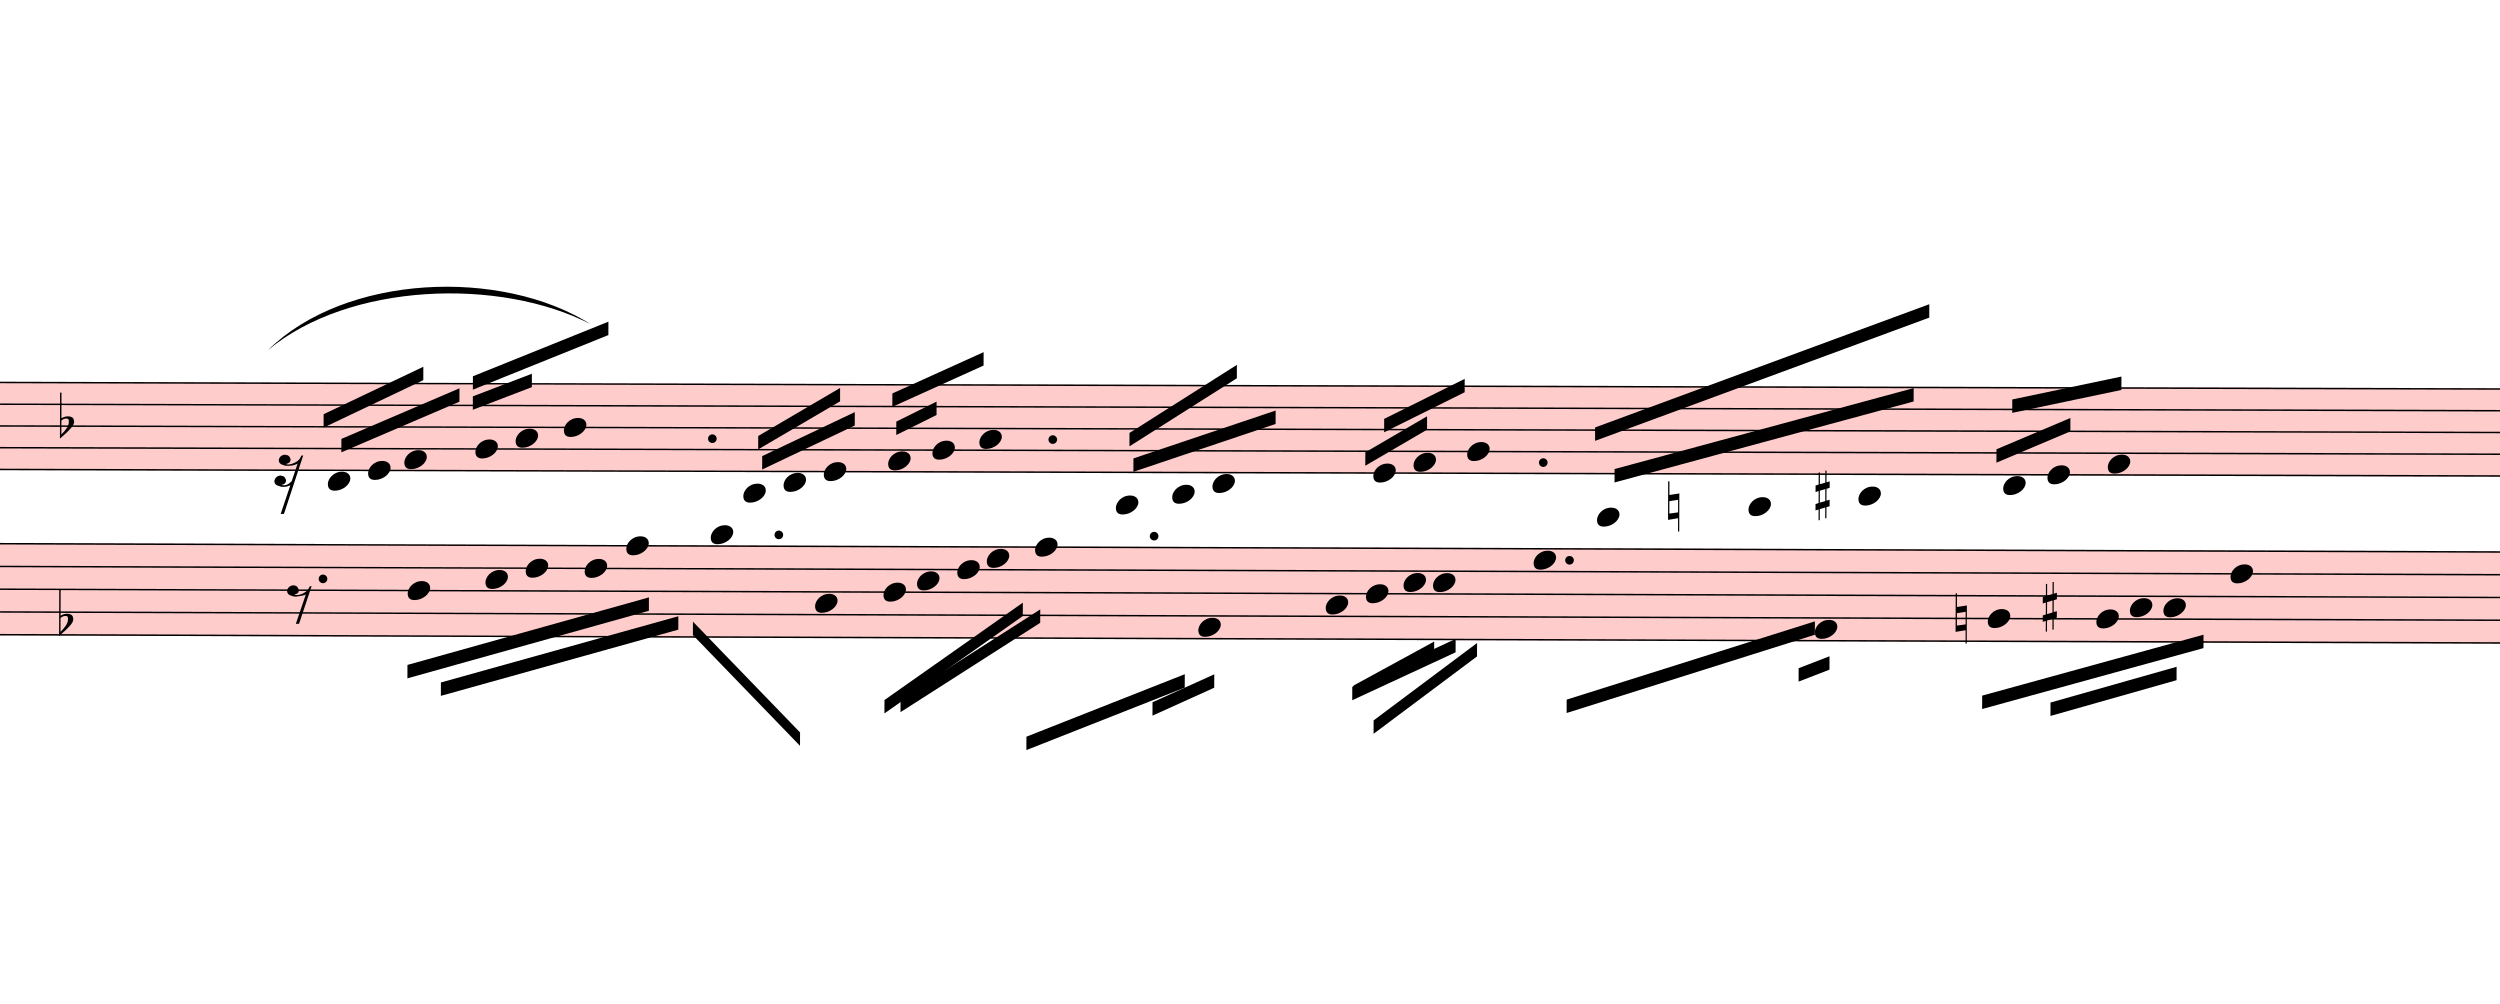
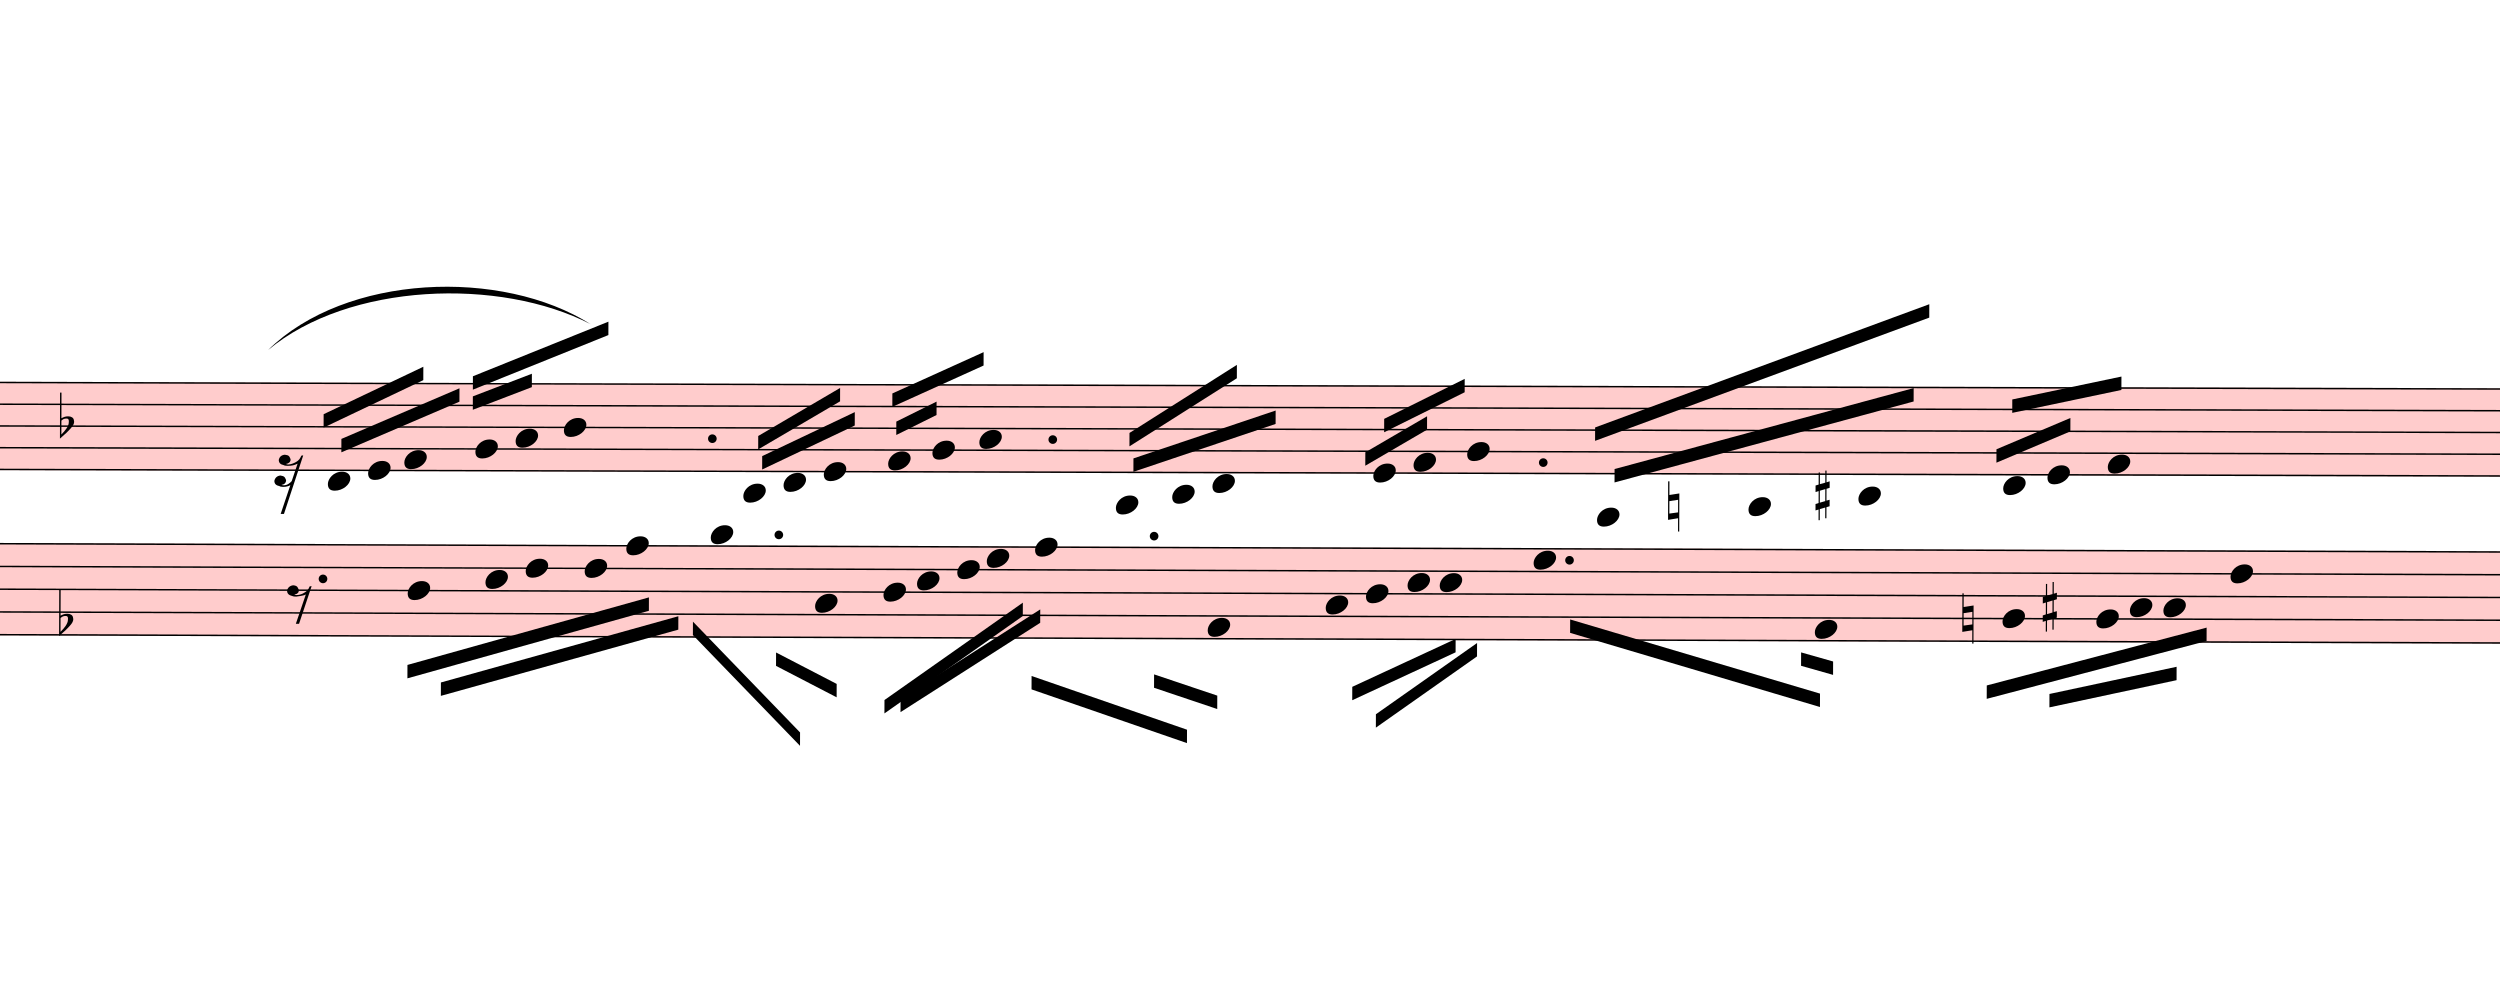
<svg xmlns="http://www.w3.org/2000/svg" viewBox="3822.3 -951.3 16787.7 6736.675" version="1.1" overflow="visible">
  <defs>
    <style type="text/css">
    /* .staff * {
      fill: #000;
      stroke: #000;
    }

    .deletionBack {
      fill: #00000033;
    } */
  </style>
    <symbol id="sym_notehead_quarter" viewBox="0 0 1000 1000" overflow="inherit">
      <path transform="scale(1,-1)" d="M0 -39c0 68 73 172 200 172c66 0 114 -37 114 -95c0 -84 -106 -171 -218 -171c-64 0 -96 30 -96 94z" />
    </symbol>
    <symbol id="sym_rest_rest16th" viewBox="0 0 1000 1000" overflow="inherit">
      <path transform="scale(1,-1)" d="M133 -111c0 -33 -21 -50 -52 -55c10 -3 18 -4 25 -4c40 0 69 24 90 47l66 197c-36 -18 -64 -25 -112 -25c-23 0 -38 3 -45 8c-37 7 -55 27 -55 59c8 35 30 54 68 58c45 -6 49 -13 64 -48c0 -3 1 -5 1 -7c0 -27 -25 -46 -52 -49c6 -4 15 -6 26 -6c32 2 62 14 88 29 c32 19 44 36 59 71l7 1l10 2h4c-72 -220 -143 -439 -215 -659h-37l108 324c-20 -13 -51 -20 -82 -20c-21 0 -35 4 -43 10c-37 6 -55 26 -55 58c8 35 31 56 68 60c43 -8 48 -13 64 -51z" />
    </symbol>
    <symbol id="sym_accid_f" viewBox="0 0 1000 1000" overflow="inherit">
      <path transform="scale(1,-1)" d="M20 110c32 16 54 27 93 27c26 0 35 -3 54 -13c13 -7 24 -20 27 -38l4 -25c0 -28 -16 -57 -45 -89c-23 -25 -39 -44 -65 -68l-88 -79v644h20v-359zM90 106c-32 0 -48 -10 -70 -29v-194c31 31 54 59 71 84c21 32 32 59 32 84c0 9 1 16 1 20c0 14 -3 21 -11 30l-8 3z" />
    </symbol>
    <symbol id="sym_accid_n" viewBox="0 0 1000 1000" overflow="inherit">
      <path transform="scale(1,-1)" d="M0 -188v539h18v-191l139 22v-533h-17v186zM18 -100l122 17v176l-122 -19v-174z" />
    </symbol>
    <symbol id="sym_accid_s" viewBox="0 0 1000 1000" overflow="inherit">
      <path transform="scale(1,-1)" d="M136 186v169h17v-164l44 14v-91l-44 -14v-165l44 12v-91l-44 -13v-155h-17v150l-76 -22v-155h-17v149l-43 -13v90l43 14v167l-43 -14v92l43 13v169h17v-163zM60 73v-167l76 22v168z" />
    </symbol>
    <symbol id="sym_rest_rest8th" viewBox="0 0 1000 1000" overflow="inherit">
      <path transform="scale(1,-1)" d="M0 123c7 34 33 56 69 60c29 -3 43 -9 53 -29c4 -8 7 -15 10 -22c0 -21 -1 -25 -11 -35c-5 -8 -18 -14 -40 -20l12 -3l15 -1c44 0 97 26 122 56c10 11 18 26 24 42c7 1 15 2 22 3l-140 -424h-36l111 330c-10 -6 -27 -12 -53 -16l-52 -8h-10l-20 1c-1 0 -8 3 -21 6 c-37 9 -55 28 -55 60z" />
    </symbol>
  </defs>
  <g class="rastrums">
    <g class="rastrum" data-id="r077337e5-c286-4fa0-be74-7d46796d5647" style="transform: rotate(0.15deg); transform-origin: 3150px 1602px;">
      <g class="rastrum bounding-box" data-id="bbox-r077337e5-c286-4fa0-be74-7d46796d5647">
        <rect x="3150" y="1602" width="22311" height="594" fill="#ff000033" />
      </g>
      <path d="M3150 1607 L25461 1607" stroke-width="10" stroke="black" />
      <path d="M3150 1753 L25461 1753" stroke-width="10" stroke="black" />
      <path d="M3150 1899 L25461 1899" stroke-width="10" stroke="black" />
      <path d="M3150 2045 L25461 2045" stroke-width="10" stroke="black" />
      <path d="M3150 2191 L25461 2191" stroke-width="10" stroke="black" />
    </g>
    <g class="rastrum" data-id="rc7983a21-ffa8-4a43-aa36-9b6425f5fe73" style="transform: rotate(0.19deg); transform-origin: 3060px 2682px;">
      <g class="rastrum bounding-box" data-id="bbox-rc7983a21-ffa8-4a43-aa36-9b6425f5fe73">
        <rect x="3060" y="2682" width="22293" height="621" fill="#ff000033" />
      </g>
      <path d="M3060 2687 L25353 2687" stroke-width="10" stroke="black" />
      <path d="M3060 2839.75 L25353 2839.75" stroke-width="10" stroke="black" />
      <path d="M3060 2992.5 L25353 2992.5" stroke-width="10" stroke="black" />
      <path d="M3060 3145.25 L25353 3145.25" stroke-width="10" stroke="black" />
      <path d="M3060 3298 L25353 3298" stroke-width="10" stroke="black" />
    </g>
  </g>
  <g class="draft" data-label="1" data-id="de5e92a48-f755-41d9-ba4e-28437c4e6abe">
    <g class="system" data-id="s3e8a7d23-50e6-4002-81bf-7d9fc6444f58">
      <g class="staff" data-n="1" data-rastrum="r077337e5-c286-4fa0-be74-7d46796d5647" style="transform: rotate(0.15deg); transform-origin: 3150px 1602px;">
        <g class="note" data-id="d1c54f794-da81-449f-9246-37ad5bd745c8" data-stem.dir="up">
          <g class="notehead">
            <use href="#sym_notehead_quarter" height="480px" width="480px" x="6030" y="2264" />
          </g>
          <g class="ledgerLines below" />
          <g class="stem">
            <path d="M6180 1534 L6180 2264" stroke-width="14" />
          </g>
        </g>
        <g class="note" data-id="dcced9dc6-9464-47e9-99e4-6ab346c9adda" data-stem.dir="up">
          <g class="notehead">
            <use href="#sym_notehead_quarter" height="480px" width="480px" x="6300" y="2191" />
          </g>
          <g class="stem">
            <path d="M6450 1680 L6450 2191" stroke-width="14" />
          </g>
        </g>
        <g class="note" data-id="d87bdf14e-d81e-40af-9c03-022df5e3dacd" data-stem.dir="up">
          <g class="notehead">
            <use href="#sym_notehead_quarter" height="480px" width="480px" x="6543" y="2118" />
          </g>
          <g class="stem">
            <path d="M6693 1461 L6693 2118" stroke-width="14" />
          </g>
        </g>
        <g class="note" data-id="dbc03d8a0-1615-4aa0-99a2-ffa67ab9e6da" data-stem.dir="up">
          <g class="notehead">
            <use href="#sym_notehead_quarter" height="480px" width="480px" x="7020" y="2045" />
          </g>
          <g class="stem">
            <path d="M7170 1315 L7170 2045" stroke-width="14" />
          </g>
        </g>
        <g class="note" data-id="d930f753e-e71a-4cfd-bd24-72cc6396be77" data-stem.dir="up">
          <g class="notehead">
            <use href="#sym_notehead_quarter" height="480px" width="480px" x="7290" y="1972" />
          </g>
          <g class="stem">
            <path d="M7440 1388 L7440 1972" stroke-width="14" />
          </g>
        </g>
        <g class="note" data-id="dcd86a9bb-8b26-4db6-a1e2-c4532373556b" data-stem.dir="up">
          <g class="notehead">
            <use href="#sym_notehead_quarter" height="480px" width="480px" x="7614" y="1899" />
          </g>
          <g class="stem">
            <path d="M7764 1315 L7764 1899" stroke-width="14" />
          </g>
        </g>
        <g class="note" data-id="dc1faa967-6e85-458c-9264-5895b7517990" data-stem.dir="up">
          <g class="notehead">
            <use href="#sym_notehead_quarter" height="480px" width="480px" x="8820" y="2337" />
          </g>
          <g class="ledgerLines below">
            <path d="M8781 2337 L9009 2337" stroke-width="18" />
          </g>
          <g class="stem">
            <path d="M8970 1972 L8970 2337" stroke-width="14" />
          </g>
        </g>
        <g class="note" data-id="d7ef5f837-756e-42fe-853c-ca245478875e" data-stem.dir="up">
          <g class="notehead">
            <use href="#sym_notehead_quarter" height="480px" width="480px" x="9090" y="2264" />
          </g>
          <g class="ledgerLines below" />
          <g class="stem">
            <path d="M9240 1753 L9240 2264" stroke-width="14" />
          </g>
        </g>
        <g class="note" data-id="d7feb2bb0-9c2d-4432-ad23-068bc4d50a23" data-stem.dir="up">
          <g class="notehead">
            <use href="#sym_notehead_quarter" height="480px" width="480px" x="9360" y="2191" />
          </g>
          <g class="stem">
            <path d="M9510 1607 L9510 2191" stroke-width="14" />
          </g>
        </g>
        <g class="note" data-id="d75532822-006f-4cbd-a6f0-a37b27e72034" data-stem.dir="up">
          <g class="notehead">
            <use href="#sym_notehead_quarter" height="480px" width="480px" x="9792" y="2118" />
          </g>
          <g class="stem">
            <path d="M9942 1461 L9942 2118" stroke-width="14" />
          </g>
        </g>
        <g class="note" data-id="d1b969ee1-ac44-4294-ab38-9a3d4ab66529" data-stem.dir="up">
          <g class="notehead">
            <use href="#sym_notehead_quarter" height="480px" width="480px" x="10089" y="2045" />
          </g>
          <g class="stem">
            <path d="M10239 1607 L10239 2045" stroke-width="14" />
          </g>
        </g>
        <g class="note" data-id="d029e96db-fc3a-4348-9b66-33f8dab179b1" data-stem.dir="up">
          <g class="notehead">
            <use href="#sym_notehead_quarter" height="480px" width="480px" x="10404" y="1972" />
          </g>
          <g class="stem">
            <path d="M10554 1388 L10554 1972" stroke-width="14" />
          </g>
        </g>
        <g class="note" data-id="d5040a1a4-57de-47ae-9970-7c29b5e994ea" data-stem.dir="up">
          <g class="notehead">
            <use href="#sym_notehead_quarter" height="480px" width="480px" x="11322" y="2410" />
          </g>
          <g class="ledgerLines below">
            <path d="M11283 2337 L11511 2337" stroke-width="18" />
          </g>
          <g class="stem">
            <path d="M11472 2045 L11472 2410" stroke-width="14" />
          </g>
        </g>
        <g class="note" data-id="dd30a863c-b7bd-446e-9d2d-0a5597145e6d" data-stem.dir="up">
          <g class="notehead">
            <use href="#sym_notehead_quarter" height="480px" width="480px" x="11700" y="2337" />
          </g>
          <g class="ledgerLines below">
            <path d="M11661 2337 L11889 2337" stroke-width="18" />
          </g>
          <g class="stem">
            <path d="M11850 1826 L11850 2337" stroke-width="14" />
          </g>
        </g>
        <g class="note" data-id="dd3a6dccc-1556-4ed7-bc83-56b0fe90e65e" data-stem.dir="up">
          <g class="notehead">
            <use href="#sym_notehead_quarter" height="480px" width="480px" x="11970" y="2264" />
          </g>
          <g class="ledgerLines below" />
          <g class="stem">
            <path d="M12120 1534 L12120 2264" stroke-width="14" />
          </g>
        </g>
        <g class="note" data-id="d6cc8f3c1-7a7c-4456-9f00-f4a159ada06a" data-stem.dir="up">
          <g class="notehead">
            <use href="#sym_notehead_quarter" height="480px" width="480px" x="13050" y="2191" />
          </g>
          <g class="stem">
            <path d="M13200 1607 L13200 2191" stroke-width="14" />
          </g>
        </g>
        <g class="note" data-id="dc8e3e543-8e1d-4aed-9d02-2156dd8654e6" data-stem.dir="up">
          <g class="notehead">
            <use href="#sym_notehead_quarter" height="480px" width="480px" x="13320" y="2118" />
          </g>
          <g class="stem">
            <path d="M13470 1607 L13470 2118" stroke-width="14" />
          </g>
        </g>
        <g class="note" data-id="d9441e540-49e0-4d63-8847-515b485f97df" data-stem.dir="up">
          <g class="notehead">
            <use href="#sym_notehead_quarter" height="480px" width="480px" x="13680" y="2045" />
          </g>
          <g class="stem">
            <path d="M13830 1461 L13830 2045" stroke-width="14" />
          </g>
        </g>
        <g class="note" data-id="d07b3375a-e97a-49fc-97af-cac51e9c94b9" data-stem.dir="up">
          <g class="notehead">
            <use href="#sym_notehead_quarter" height="480px" width="480px" x="14553" y="2483" />
          </g>
          <g class="ledgerLines below">
            <path d="M14514 2483 L14742 2483" stroke-width="18" />
            <path d="M14514 2337 L14742 2337" stroke-width="18" />
          </g>
          <g class="stem">
            <path d="M14703 1680 L14703 2483" stroke-width="14" />
          </g>
        </g>
        <g class="note" data-id="d58c24bb7-a78d-4420-97b8-c0c26340ce3a" data-stem.dir="up">
          <g class="notehead">
            <use href="#sym_notehead_quarter" height="480px" width="480px" x="15570" y="2410" />
          </g>
          <g class="ledgerLines below">
            <path d="M15531 2337 L15759 2337" stroke-width="18" />
          </g>
          <g class="stem">
            <path d="M15720 1753 L15720 2410" stroke-width="14" />
          </g>
        </g>
        <g class="note" data-id="d6b1020fa-3f86-4edf-8824-18630b1d53c7" data-stem.dir="up">
          <g class="notehead">
            <use href="#sym_notehead_quarter" height="480px" width="480px" x="16308" y="2337" />
          </g>
          <g class="ledgerLines below">
            <path d="M16269 2337 L16497 2337" stroke-width="18" />
          </g>
          <g class="stem">
            <path d="M16458 1826 L16458 2337" stroke-width="14" />
          </g>
        </g>
        <g class="note" data-id="dce49093e-65bc-4d64-aa0c-5af5fcf16ff2" data-stem.dir="up">
          <g class="notehead">
            <use href="#sym_notehead_quarter" height="480px" width="480px" x="17280" y="2264" />
          </g>
          <g class="ledgerLines below" />
          <g class="stem">
            <path d="M17430 1680 L17430 2264" stroke-width="14" />
          </g>
        </g>
        <g class="note" data-id="d3bdfb9c0-14c1-443d-90d2-177c51d3d4f3" data-stem.dir="up">
          <g class="notehead">
            <use href="#sym_notehead_quarter" height="480px" width="480px" x="17577" y="2191" />
          </g>
          <g class="stem">
            <path d="M17727 1607 L17727 2191" stroke-width="14" />
          </g>
        </g>
        <g class="note" data-id="de52890e3-95ea-4652-9034-16846300d00c" data-stem.dir="up">
          <g class="notehead">
            <use href="#sym_notehead_quarter" height="480px" width="480px" x="17982" y="2118" />
          </g>
          <g class="stem">
            <path d="M18132 1534 L18132 2118" stroke-width="14" />
          </g>
        </g>
        <g class="rest" data-id="da529400f-8911-4794-b0e1-5072b9764e2e">
          <use href="#sym_rest_rest16th" height="597px" width="597px" x="5670" y="2191" />
        </g>
        <g class="accid" data-id="d0f448e9c-c71c-4b24-a893-76423aa73f88">
          <use href="#sym_accid_f" height="480px" width="480px" x="4230" y="1899" />
        </g>
        <g class="accid" data-id="dfed4c1f9-82f3-4fe3-92c8-a507ceecdebf">
          <use href="#sym_accid_n" height="480px" width="480px" x="15030" y="2410" />
        </g>
        <g class="accid" data-id="d69d80fdf-d343-4964-94f8-678ea449490a">
          <use href="#sym_accid_s" height="480px" width="480px" x="16020" y="2337" />
        </g>
        <g class="dot augmentation" data-id="d248e7c78-9260-4d9e-8112-376e278462c0" data-class="dot augmentation">
          <ellipse cx="8611" cy="1972" rx="29" ry="29" fill-opacity="1" stroke-opacity="1" />
        </g>
        <g class="dot augmentation" data-id="d13089cba-f533-4f16-8854-d482bf6a3cf5" data-class="dot augmentation">
          <ellipse cx="10897" cy="1972" rx="29" ry="29" fill-opacity="1" stroke-opacity="1" />
        </g>
        <g class="dot augmentation" data-id="d556c0ebd-0ebb-4da0-8384-25586baf1ad7" data-class="dot augmentation">
          <ellipse cx="14191" cy="2118" rx="29" ry="29" fill-opacity="1" stroke-opacity="1" />
        </g>
      </g>
      <g class="staff" data-n="2" data-rastrum="rc7983a21-ffa8-4a43-aa36-9b6425f5fe73" style="transform: rotate(0.19deg); transform-origin: 3060px 2682px;">
        <g class="note" data-id="de8f586ac-e3e8-4e62-9827-6053a4d364f3" data-stem.dir="down">
          <g class="notehead">
            <use href="#sym_notehead_quarter" height="480px" width="480px" x="6570" y="2992.5" />
          </g>
          <g class="stem">
            <path d="M6570 2992.5 L6570 3679.875" stroke-width="14" />
          </g>
        </g>
        <g class="note" data-id="d9f400d51-223f-495f-a835-902e6fe4d8a6" data-stem.dir="down">
          <g class="notehead">
            <use href="#sym_notehead_quarter" height="480px" width="480px" x="7092" y="2916.125" />
          </g>
          <g class="stem">
            <path d="M7092 2916.125 L7092 3221.625" stroke-width="14" />
          </g>
        </g>
        <g class="note" data-id="deb2a97f4-92f7-4443-8353-d7ce2c434ef8" data-stem.dir="down">
          <g class="notehead">
            <use href="#sym_notehead_quarter" height="480px" width="480px" x="7362" y="2839.75" />
          </g>
          <g class="stem">
            <path d="M7362 2839.75 L7362 3145.25" stroke-width="14" />
          </g>
        </g>
        <g class="note" data-id="df66aa5d2-4ab9-436d-9441-d0526eda81e8" data-stem.dir="down">
          <g class="notehead">
            <use href="#sym_notehead_quarter" height="480px" width="480px" x="7758" y="2839.75" />
          </g>
          <g class="stem">
            <path d="M7758 2839.75 L7758 3221.625" stroke-width="14" />
          </g>
        </g>
        <g class="note" data-id="d4176299a-9472-45c2-ae20-69576e2ff304" data-stem.dir="down">
          <g class="notehead">
            <use href="#sym_notehead_quarter" height="480px" width="480px" x="8037" y="2687" />
          </g>
          <g class="stem">
            <path d="M8037 2687 L8037 3221.625" stroke-width="14" />
          </g>
        </g>
        <g class="note" data-id="da157e8d6-50a0-458a-8971-cd764769ef9c" data-stem.dir="down">
          <g class="notehead">
            <use href="#sym_notehead_quarter" height="480px" width="480px" x="8604" y="2610.625" />
          </g>
          <g class="ledgerLines above" />
          <g class="stem">
            <path d="M8604 2610.625 L8604 3679.875" stroke-width="14" />
          </g>
        </g>
        <g class="note" data-id="dc7f5915c-959d-41a0-9ed3-4882f859ac0b" data-stem.dir="down">
          <g class="notehead">
            <use href="#sym_notehead_quarter" height="480px" width="480px" x="9306" y="3068.875" />
          </g>
          <g class="stem">
            <path d="M9306 3068.875 L9306 3985.375" stroke-width="14" />
          </g>
        </g>
        <g class="note" data-id="dc31ce147-86b5-424d-b0f7-d6f9a0288371" data-stem.dir="down">
          <g class="notehead">
            <use href="#sym_notehead_quarter" height="480px" width="480px" x="9765" y="2992.5" />
          </g>
          <g class="stem">
            <path d="M9765 2992.5 L9765 3679.875" stroke-width="14" />
          </g>
        </g>
        <g class="note" data-id="dc64294bb-d86c-4d08-867d-ffa3317831c2" data-stem.dir="down">
          <g class="notehead">
            <use href="#sym_notehead_quarter" height="480px" width="480px" x="9990" y="2916.125" />
          </g>
          <g class="stem">
            <path d="M9990 2916.125 L9990 3450.75" stroke-width="14" />
          </g>
        </g>
        <g class="note" data-id="d80dc77f2-abb7-4e92-bd6c-b43619c503df" data-stem.dir="down">
          <g class="notehead">
            <use href="#sym_notehead_quarter" height="480px" width="480px" x="10260" y="2839.75" />
          </g>
          <g class="stem">
            <path d="M10260 2839.75 L10260 3374.375" stroke-width="14" />
          </g>
        </g>
        <g class="note" data-id="d2417ade5-43af-4f53-ac60-0e57245029ce" data-stem.dir="down">
          <g class="notehead">
            <use href="#sym_notehead_quarter" height="480px" width="480px" x="10458" y="2763.375" />
          </g>
          <g class="stem">
            <path d="M10458 2763.375 L10458 3450.75" stroke-width="14" />
          </g>
        </g>
        <g class="note" data-id="d0ed4b67f-1c83-4b79-b4e5-a57073cea3be" data-stem.dir="down">
          <g class="notehead">
            <use href="#sym_notehead_quarter" height="480px" width="480px" x="10782" y="2687" />
          </g>
          <g class="stem">
            <path d="M10782 2687 L10782 3832.625" stroke-width="14" />
          </g>
        </g>
        <g class="note" data-id="decf761f1-9c5b-45da-b693-3353a3acab6a" data-stem.dir="down">
          <g class="notehead">
-             <use href="#sym_notehead_quarter" height="480px" width="480px" x="11880" y="3221.625" />
-           </g>
-           <g class="stem">
-             <path d="M11880 3221.625 L11880 3756.25" stroke-width="14" />
+             <use href="#sym_notehead_quarter" height="480px" width="480px" x="11943" y="3221.625" />
+           </g>
+           <g class="stem">
+             <path d="M11943 3221.625 L11943 3756.25" stroke-width="14" />
          </g>
        </g>
        <g class="note" data-id="d0972190a-0e90-4a7b-9500-6ae237b1c0ea" data-stem.dir="down">
          <g class="notehead">
            <use href="#sym_notehead_quarter" height="480px" width="480px" x="12735" y="3068.875" />
          </g>
          <g class="stem">
            <path d="M12735 3068.875 L12735 3756.25" stroke-width="14" />
          </g>
        </g>
        <g class="note" data-id="de7cc6d3c-5ac9-4d66-b0ba-8d03d69290d1" data-stem.dir="down">
          <g class="notehead">
            <use href="#sym_notehead_quarter" height="480px" width="480px" x="13005" y="2992.5" />
          </g>
          <g class="stem">
            <path d="M13005 2992.5 L13005 3603.5" stroke-width="14" />
          </g>
        </g>
        <g class="note" data-id="d1a7aafd6-5aa2-4552-878e-40214de60711" data-stem.dir="down">
          <g class="notehead">
-             <use href="#sym_notehead_quarter" height="480px" width="480px" x="13257" y="2916.125" />
-           </g>
-           <g class="stem">
-             <path d="M13257 2916.125 L13257 3527.125" stroke-width="14" />
+             <use href="#sym_notehead_quarter" height="480px" width="480px" x="13284" y="2916.125" />
+           </g>
+           <g class="stem">
+             <path d="M13284 2916.125 L13284 3527.125" stroke-width="14" />
          </g>
        </g>
        <g class="note" data-id="dabd300e1-4b51-4554-a047-57ee33b532cc" data-stem.dir="down">
          <g class="notehead">
-             <use href="#sym_notehead_quarter" height="480px" width="480px" x="13455" y="2916.125" />
-           </g>
-           <g class="stem">
-             <path d="M13455 2916.125 L13455 3603.5" stroke-width="14" />
+             <use href="#sym_notehead_quarter" height="480px" width="480px" x="13500" y="2916.125" />
+           </g>
+           <g class="stem">
+             <path d="M13500 2916.125 L13500 3603.5" stroke-width="14" />
          </g>
        </g>
        <g class="note" data-id="d2b77bf42-370d-4c92-8971-222931f7c0a9" data-stem.dir="down">
          <g class="notehead">
            <use href="#sym_notehead_quarter" height="480px" width="480px" x="14130" y="2763.375" />
          </g>
          <g class="stem">
            <path d="M14130 2763.375 L14130 3679.875" stroke-width="14" />
          </g>
        </g>
        <g class="note" data-id="de177b317-31b6-4d46-a251-802fce70858a" data-stem.dir="down">
          <g class="notehead">
            <use href="#sym_notehead_quarter" height="480px" width="480px" x="16020" y="3221.625" />
          </g>
          <g class="stem">
            <path d="M16020 3221.625 L16020 3832.625" stroke-width="14" />
          </g>
        </g>
        <g class="note" data-id="d96f52478-4d05-493b-b23b-c3c0033d03a1" data-stem.dir="down">
          <g class="notehead">
-             <use href="#sym_notehead_quarter" height="480px" width="480px" x="17181" y="3145.25" />
-           </g>
-           <g class="stem">
-             <path d="M17181 3145.25 L17181 3832.625" stroke-width="14" />
+             <use href="#sym_notehead_quarter" height="480px" width="480px" x="17280" y="3145.25" />
+           </g>
+           <g class="stem">
+             <path d="M17280 3145.25 L17280 3756.25" stroke-width="14" />
          </g>
        </g>
        <g class="note" data-id="db84d5836-8855-4dcd-96a1-a29793af3b74" data-stem.dir="down">
          <g class="notehead">
            <use href="#sym_notehead_quarter" height="480px" width="480px" x="17910" y="3145.25" />
          </g>
          <g class="stem">
            <path d="M17910 3145.25 L17910 3756.25" stroke-width="14" />
          </g>
        </g>
        <g class="note" data-id="debb9241c-79f2-4eb3-8b50-11a092df63d7" data-stem.dir="down">
          <g class="notehead">
            <use href="#sym_notehead_quarter" height="480px" width="480px" x="18135" y="3068.875" />
          </g>
          <g class="stem">
            <path d="M18135 3068.875 L18135 3603.5" stroke-width="14" />
          </g>
        </g>
        <g class="note" data-id="d10acd81f-0b5e-4000-9f06-9a3d31e8f74b" data-stem.dir="down">
          <g class="notehead">
            <use href="#sym_notehead_quarter" height="480px" width="480px" x="18360" y="3068.875" />
          </g>
          <g class="stem">
            <path d="M18360 3068.875 L18360 3603.5" stroke-width="14" />
          </g>
        </g>
        <g class="note" data-id="d902a57e9-2b32-4cd3-be71-2e1a309d4712" data-stem.dir="down">
          <g class="notehead">
            <use href="#sym_notehead_quarter" height="480px" width="480px" x="18810" y="2839.75" />
          </g>
          <g class="stem">
            <path d="M18810 2839.75 L18810 3527.125" stroke-width="14" />
          </g>
        </g>
        <g class="rest" data-id="d24d97a7b-83a7-4d5f-9abf-53293ade1b06">
          <use href="#sym_rest_rest8th" height="597px" width="597px" x="5760" y="3068.875" />
        </g>
        <g class="accid" data-id="d612c13b3-7d68-4664-a809-0d377c0eed66">
          <use href="#sym_accid_f" height="480px" width="480px" x="4230" y="3221.625" />
        </g>
        <g class="accid" data-id="d8eebba90-8cdc-498b-8afe-92b9abbc5bee">
-           <use href="#sym_accid_n" height="480px" width="480px" x="16965" y="3145.25" />
+           <use href="#sym_accid_n" height="480px" width="480px" x="17010" y="3145.25" />
        </g>
        <g class="accid" data-id="d8282e317-a4e4-4cfd-b25d-9ebc0400a12d">
          <use href="#sym_accid_s" height="480px" width="480px" x="17550" y="3068.875" />
        </g>
        <g class="dot augmentation" data-id="d0a15afaf-cb72-4c91-8cf5-7ffb1c8a172b" data-class="dot augmentation">
          <ellipse cx="6001" cy="2916.125" rx="29" ry="29" fill-opacity="1" stroke-opacity="1" />
        </g>
        <g class="dot augmentation" data-id="d1c17b7c2-db61-4d4f-a1ae-cf136d582afd" data-class="dot augmentation">
          <ellipse cx="9061" cy="2610.625" rx="29" ry="29" fill-opacity="1" stroke-opacity="1" />
        </g>
        <g class="dot augmentation" data-id="dee1ee38d-48c3-4eec-99f9-11d14d48c362" data-class="dot augmentation">
          <ellipse cx="11581" cy="2610.625" rx="29" ry="29" fill-opacity="1" stroke-opacity="1" />
        </g>
        <g class="dot augmentation" data-id="d15512e24-d26f-497e-b9f9-9c90986a709d" data-class="dot augmentation">
          <ellipse cx="14371" cy="2763.375" rx="29" ry="29" fill-opacity="1" stroke-opacity="1" />
        </g>
      </g>
      <g class="beam" data-id="b59214bfa-ccaa-4386-8e03-60bf3cccd6bc" style="transform: rotate(0.15deg); transform-origin: 3150px 1602px;">
        <polygon points="6120,1980 6912,1638 6912,1728 6120,2070" stroke-opacity="1" fill-opacity="1" />
      </g>
      <g class="beam" data-id="b94c0e35f-4204-45e8-86ec-696eb367014a" style="transform: rotate(0.15deg); transform-origin: 3150px 1602px;">
        <polygon points="6000.3,1814.4 6669,1494 6669,1584 6000.3,1904.4" stroke-opacity="1" fill-opacity="1" />
      </g>
      <g class="beam" data-id="b8bda0266-97f5-4913-9ef3-a381b6324141" style="transform: rotate(0.15deg); transform-origin: 3150px 1602px;">
        <polygon points="7002,1557 7911,1188 7911,1278 7002,1647" stroke-opacity="1" fill-opacity="1" />
      </g>
      <g class="beam" data-id="b345f5af1-0fc1-4f0c-8ca2-ce128f585bb1" style="transform: rotate(0.15deg); transform-origin: 3150px 1602px;">
        <polygon points="7002,1692 7398,1539 7398,1629 7002,1782" stroke-opacity="1" fill-opacity="1" />
      </g>
      <g class="beam" data-id="b9a221ed8-d513-4317-99b7-5751ef28795d" style="transform: rotate(0.15deg); transform-origin: 3150px 1602px;">
        <polygon points="8946,2088 9567,1791 9567,1881 8946,2178" stroke-opacity="1" fill-opacity="1" />
      </g>
      <g class="beam" data-id="bd4f3485d-5044-47de-a12c-95957e6dfda0" style="transform: rotate(0.15deg); transform-origin: 3150px 1602px;">
        <polygon points="8919,1953 9468,1629 9468,1719 8919,2043" stroke-opacity="1" fill-opacity="1" />
      </g>
      <g class="beam" data-id="bc72d6988-fc81-4829-a93b-2f76d6ee6e11" style="transform: rotate(0.15deg); transform-origin: 3150px 1602px;">
        <polygon points="9819,1665 10431,1386 10431,1476 9819,1755" stroke-opacity="1" fill-opacity="1" />
      </g>
      <g class="beam" data-id="be1352e6d-bdff-45ef-b137-2c2182adf604" style="transform: rotate(0.15deg); transform-origin: 3150px 1602px;">
        <polygon points="9846,1854 10116,1719 10116,1809 9846,1944" stroke-opacity="1" fill-opacity="1" />
      </g>
      <g class="beam" data-id="b3fe58614-7818-4419-8f31-25eb54642cdf" style="transform: rotate(0.15deg); transform-origin: 3150px 1602px;">
        <polygon points="11439,2097 12393,1773 12393,1863 11439,2187" stroke-opacity="1" fill-opacity="1" />
      </g>
      <g class="beam" data-id="b33eb6f9a-7fa1-459c-92ea-7c19ce73f26d" style="transform: rotate(0.15deg); transform-origin: 3150px 1602px;">
        <polygon points="11412,1926 12132,1467 12132,1557 11412,2016" stroke-opacity="1" fill-opacity="1" />
      </g>
      <g class="beam" data-id="b1501f4d4-45dc-457b-b56b-0c2349676657" style="transform: rotate(0.15deg); transform-origin: 3150px 1602px;">
        <polygon points="13122,1827 13662,1557 13662,1647 13122,1917" stroke-opacity="1" fill-opacity="1" />
      </g>
      <g class="beam" data-id="bce527130-6ec8-40a8-8c1c-0e91b8bb7765" style="transform: rotate(0.15deg); transform-origin: 3150px 1602px;">
        <polygon points="12996,2052 13410,1809 13410,1899 12996,2142" stroke-opacity="1" fill-opacity="1" />
      </g>
      <g class="beam" data-id="be9aa3304-1bf5-4a67-9164-b5a2ea726e74" style="transform: rotate(0.15deg); transform-origin: 3150px 1602px;">
        <polygon points="14670,2160 16677,1611 16677,1701 14670,2250" stroke-opacity="1" fill-opacity="1" />
      </g>
      <g class="beam" data-id="b79c01946-0fd4-498b-b072-90030109c58b" style="transform: rotate(0.15deg); transform-origin: 3150px 1602px;">
        <polygon points="14538.6,1881 16780.5,1047.6 16780.5,1137.6 14538.6,1971" stroke-opacity="1" fill-opacity="1" />
      </g>
      <g class="beam" data-id="bf9ef2936-9002-4cd6-a7bb-b239eab2977b" style="transform: rotate(0.15deg); transform-origin: 3150px 1602px;">
        <polygon points="17339.4,1685.7 18072,1530 18072,1620 17339.4,1775.7" stroke-opacity="1" fill-opacity="1" />
      </g>
      <g class="beam" data-id="bb1134a64-97d9-47ab-b92a-25c7304bbe58" style="transform: rotate(0.15deg); transform-origin: 3150px 1602px;">
        <polygon points="17234.1,2020.5 17730,1809 17730,1899 17234.1,2110.5" stroke-opacity="1" fill-opacity="1" />
      </g>
      <g class="beam" data-id="b97fc8ac9-afd9-47a2-86b2-fe50df40f427" style="transform: rotate(0.19deg); transform-origin: 3060px 2682px;">
        <polygon points="6570,3492 8190,3033 8190,3123 6570,3582" stroke-opacity="1" fill-opacity="1" />
      </g>
      <g class="beam" data-id="b0aa265be-1d4e-41f1-8b05-1f713096a51b" style="transform: rotate(0.19deg); transform-origin: 3060px 2682px;">
        <polygon points="6795,3609 8388,3159 8388,3249 6795,3699" stroke-opacity="1" fill-opacity="1" />
      </g>
      <g class="beam" data-id="bddb7406e-1d36-4da7-9063-b26c61dc9492" style="transform: rotate(0.19deg); transform-origin: 3060px 2682px;">
        <polygon points="8486.1,3195 9207.9,3936.6 9207.9,4026.6 8486.1,3285" stroke-opacity="1" fill-opacity="1" />
      </g>
      <g class="beam" data-id="bcf78e58f-87ab-458b-8396-dbb7c5a51f84" style="transform: rotate(0.19deg); transform-origin: 3060px 2682px;">
-         <polygon points="10728,3960 11790,3537 11790,3627 10728,4050" stroke-opacity="1" fill-opacity="1" />
+         <polygon points="10761.3,3552.3 11806.2,3909.6 11806.2,3999.6 10761.3,3642.3" stroke-opacity="1" fill-opacity="1" />
      </g>
      <g class="beam" data-id="b55542eb7-2969-48bf-ad7d-4b43af1becbd" style="transform: rotate(0.19deg); transform-origin: 3060px 2682px;">
-         <polygon points="11574,3726 11988,3537 11988,3627 11574,3816" stroke-opacity="1" fill-opacity="1" />
+         <polygon points="11583.9,3538.8 12008.7,3680.1 12008.7,3770.1 11583.9,3628.8" stroke-opacity="1" fill-opacity="1" />
      </g>
      <g class="beam" data-id="b4d894cc1-d433-4159-88ec-45d3cb1b20dc" style="transform: rotate(0.19deg); transform-origin: 3060px 2682px;">
-         <polygon points="13059,3843 13752,3321 13752,3411 13059,3933" stroke-opacity="1" fill-opacity="1" />
-       </g>
-       <g class="beam" data-id="bc9759be7-5848-4f1b-a2c7-406136457de0" style="transform: rotate(0.19deg); transform-origin: 3060px 2682px;">
-         <polygon points="12924,3609 13464,3312 13464,3402 12924,3699" stroke-opacity="1" fill-opacity="1" />
+         <polygon points="13074.3,3801.6 13752,3321 13752,3411 13074.3,3891.6" stroke-opacity="1" fill-opacity="1" />
      </g>
      <g class="beam" data-id="b83302b66-6b51-463e-b0c0-3fbb68c34c8c" style="transform: rotate(0.19deg); transform-origin: 3060px 2682px;">
        <polygon points="12915,3618 13608,3294 13608,3384 12915,3708" stroke-opacity="1" fill-opacity="1" />
      </g>
      <g class="beam" data-id="b5bb9fac5-d257-4ab7-919e-84b4975de787" style="transform: rotate(0.19deg); transform-origin: 3060px 2682px;">
-         <polygon points="14355,3699 16020,3168 16020,3258 14355,3789" stroke-opacity="1" fill-opacity="1" />
+         <polygon points="14376.6,3160.8 16056,3653.1 16056,3743.1 14376.6,3250.8" stroke-opacity="1" fill-opacity="1" />
      </g>
      <g class="beam" data-id="b94288ce1-2106-400e-90c0-a428cd720271" style="transform: rotate(0.19deg); transform-origin: 3060px 2682px;">
-         <polygon points="15912,3483 16119,3402 16119,3492 15912,3573" stroke-opacity="1" fill-opacity="1" />
+         <polygon points="15928.2,3376.8 16143.3,3437.1 16143.3,3527.1 15928.2,3466.8" stroke-opacity="1" fill-opacity="1" />
      </g>
      <g class="beam" data-id="b59acd365-7e07-4a4d-9b02-7527cef62902" style="transform: rotate(0.19deg); transform-origin: 3060px 2682px;">
-         <polygon points="17145,3663 18630,3249 18630,3339 17145,3753" stroke-opacity="1" fill-opacity="1" />
+         <polygon points="17175.6,3594.6 18650.7,3201.3 18650.7,3291.3 17175.6,3684.6" stroke-opacity="1" fill-opacity="1" />
      </g>
      <g class="beam" data-id="b118e59c1-2214-448b-a4db-252d78b90cf1" style="transform: rotate(0.19deg); transform-origin: 3060px 2682px;">
-         <polygon points="17604,3708 18450,3465 18450,3555 17604,3798" stroke-opacity="1" fill-opacity="1" />
+         <polygon points="17596.8,3650.4 18450,3465 18450,3555 17596.8,3740.4" stroke-opacity="1" fill-opacity="1" />
      </g>
      <g class="beam" data-id="bcec48c97-d39c-459f-bbcb-7480553c799e" style="transform: rotate(0.19deg); transform-origin: 3060px 2682px;">
        <polygon points="9774,3717 10701,3060 10701,3150 9774,3807" stroke-opacity="1" fill-opacity="1" />
      </g>
      <g class="beam" data-id="b06229c1c-b10b-4228-a5ab-fd55679f3e98" style="transform: rotate(0.19deg); transform-origin: 3060px 2682px;">
        <polygon points="9882,3708 10818,3105 10818,3195 9882,3798" stroke-opacity="1" fill-opacity="1" />
+       </g>
+       <g class="beam" data-id="d8115d6ad-c18e-474f-a77e-64bd9d3489ee" style="transform: rotate(0.19deg); transform-origin: 3060px 2682px;">
+         <polygon points="9045,3400.2 9452.7,3609.9 9452.7,3699.9 9045,3490.2" stroke-opacity="1" fill-opacity="1" />
      </g>
      <g class="curve" data-id="d6ee53c09-2b73-4711-a0f9-9b278a5a023e" data-class="curve">
        <path d="M5622.30,1399.50 C6143.40,886.50 7192.80,848.70 7788.60,1225.80 C7180.07,910.40 6164.25,945.95 5622.30,1399.50" stroke-width="9" stroke-linecap="round" stroke-linejoin="round" />
      </g>
    </g>
    <g class="deletions" />
  </g>
</svg>
